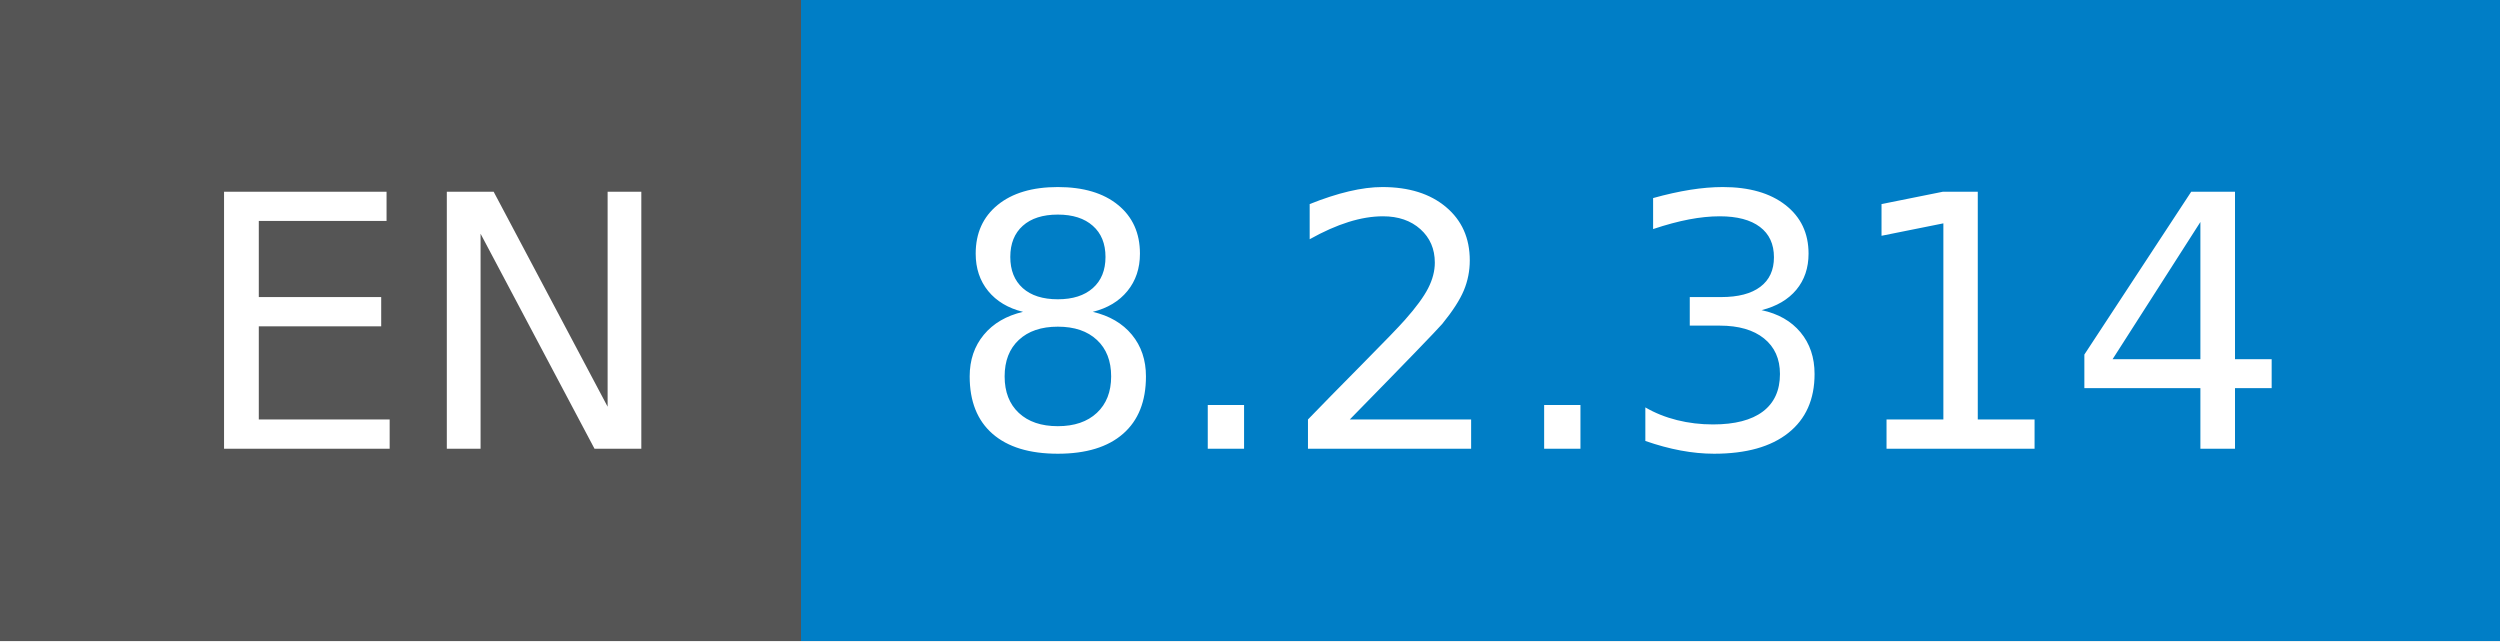
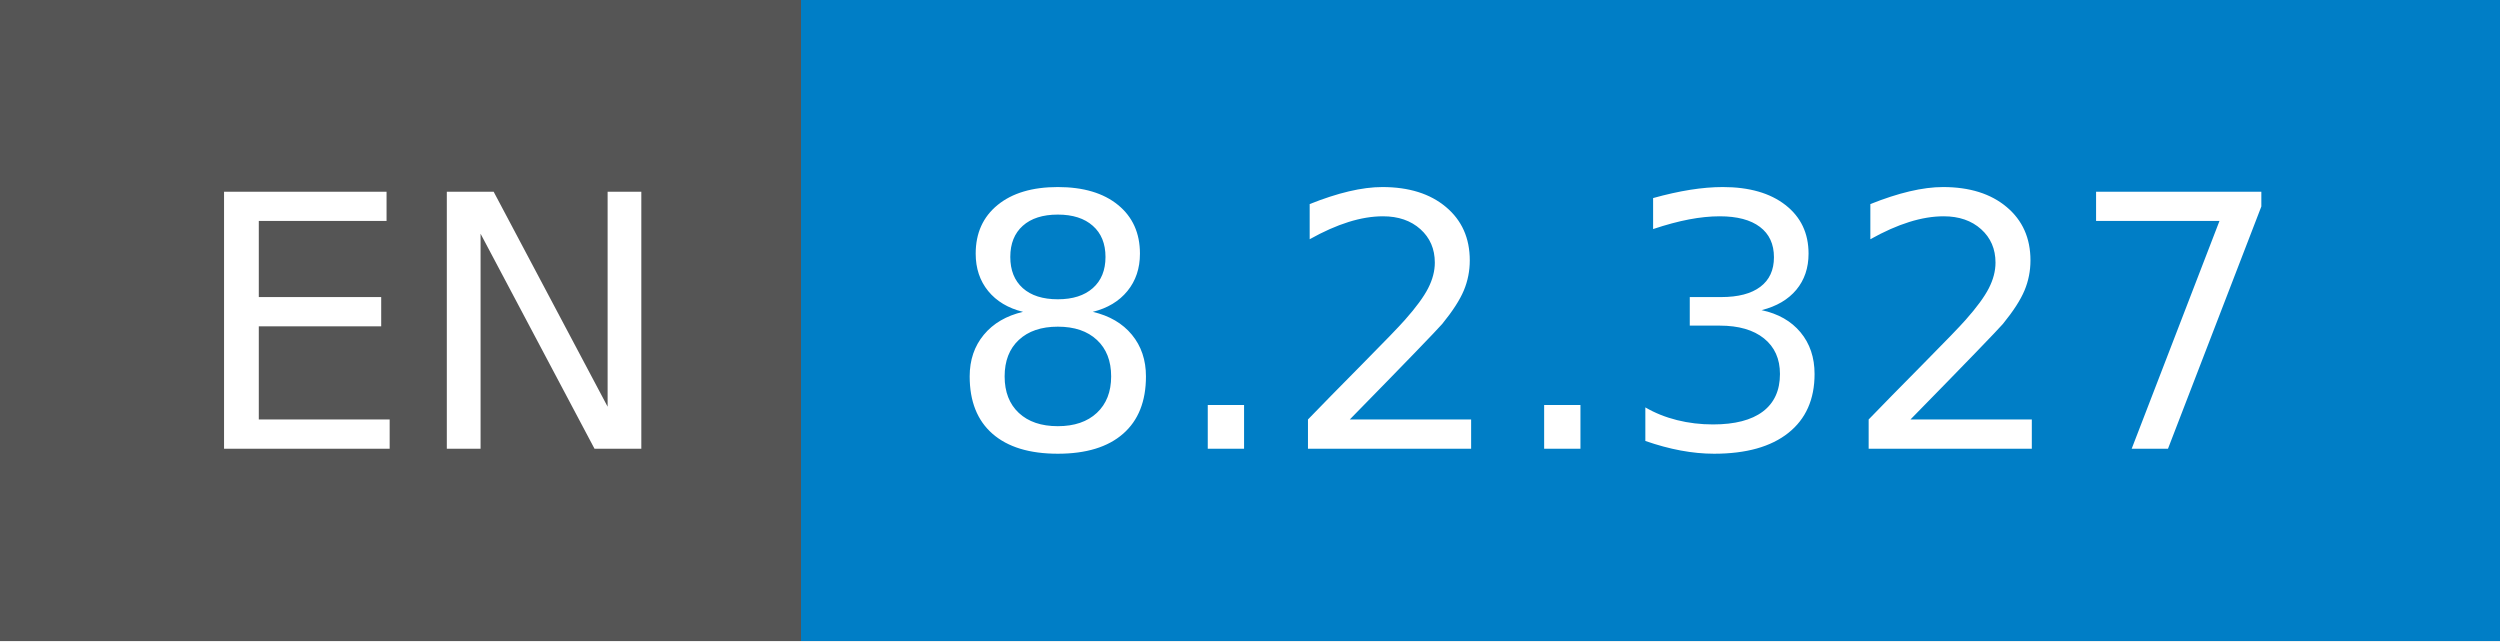
- <svg xmlns="http://www.w3.org/2000/svg" width="78" height="20" role="img" aria-label="EN: 8.2.314">
+ <svg xmlns="http://www.w3.org/2000/svg" width="78" height="20" role="img" aria-label="EN: 8.2.327">
  <g shape-rendering="crispEdges">
    <rect width="25" height="20" fill="#555" />
    <rect x="25" width="53" height="20" fill="#007ec6" />
  </g>
  <g fill="#fff" text-anchor="middle" font-family="Verdana,Geneva,DejaVu Sans,sans-serif" text-rendering="geometricPrecision" font-size="110">
    <text x="135" y="140" transform="scale(.1)" fill="#fff" textLength="150">EN</text>
-     <text x="505" y="140" transform="scale(.1)" fill="#fff" textLength="430">8.2.314</text>
+     <text x="505" y="140" transform="scale(.1)" fill="#fff" textLength="430">8.2.327</text>
  </g>
</svg>
